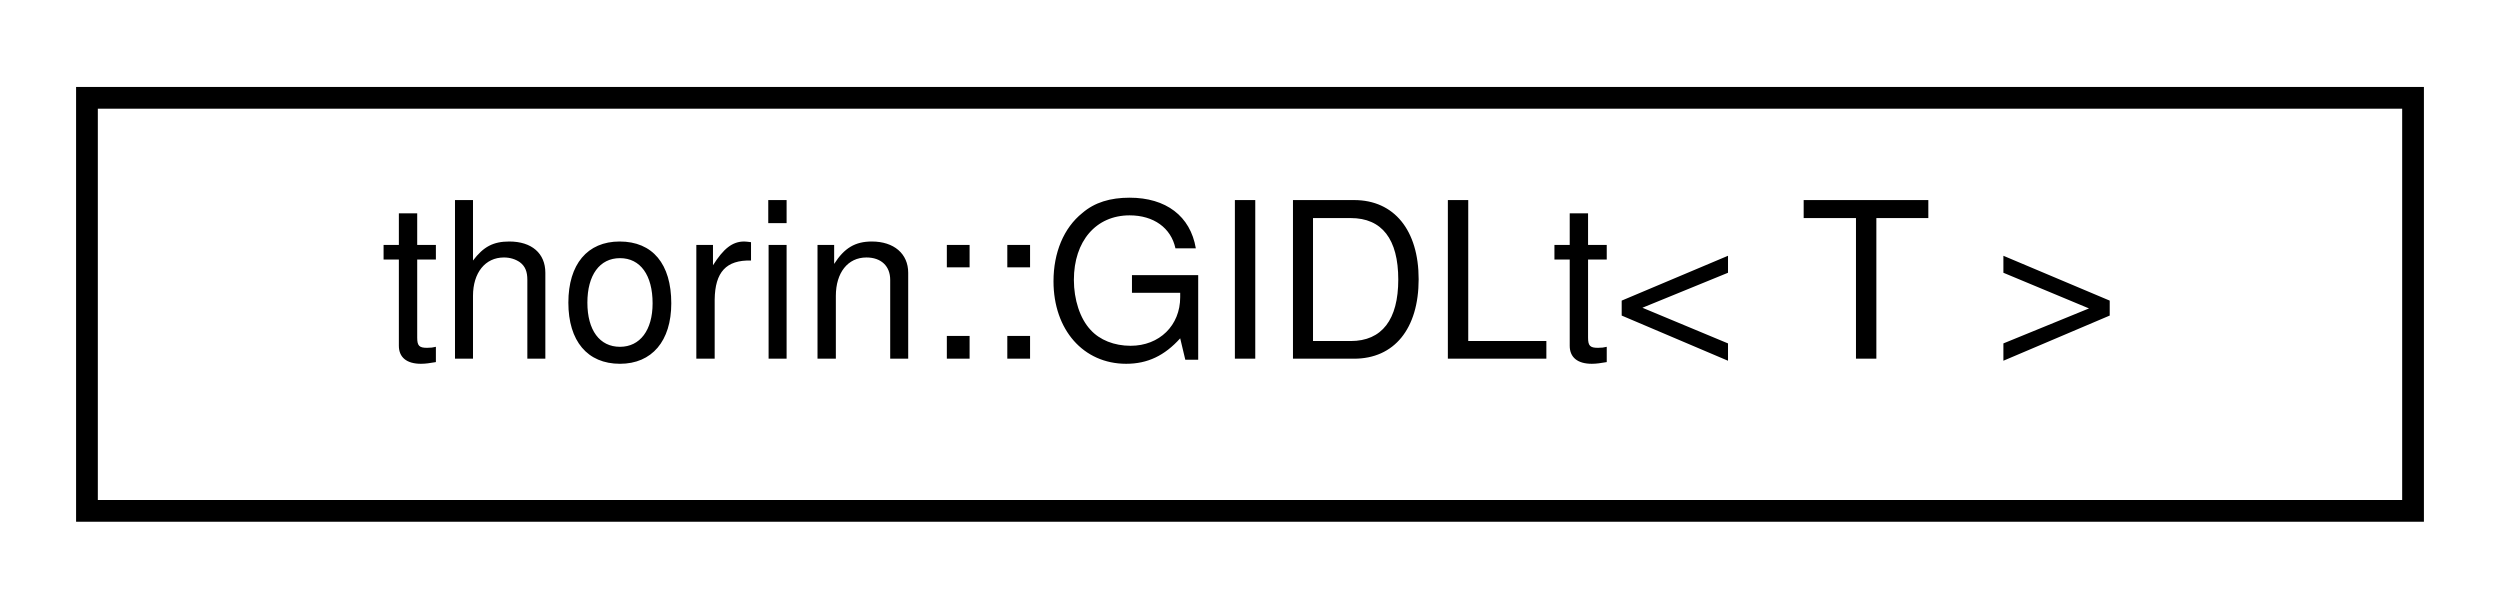
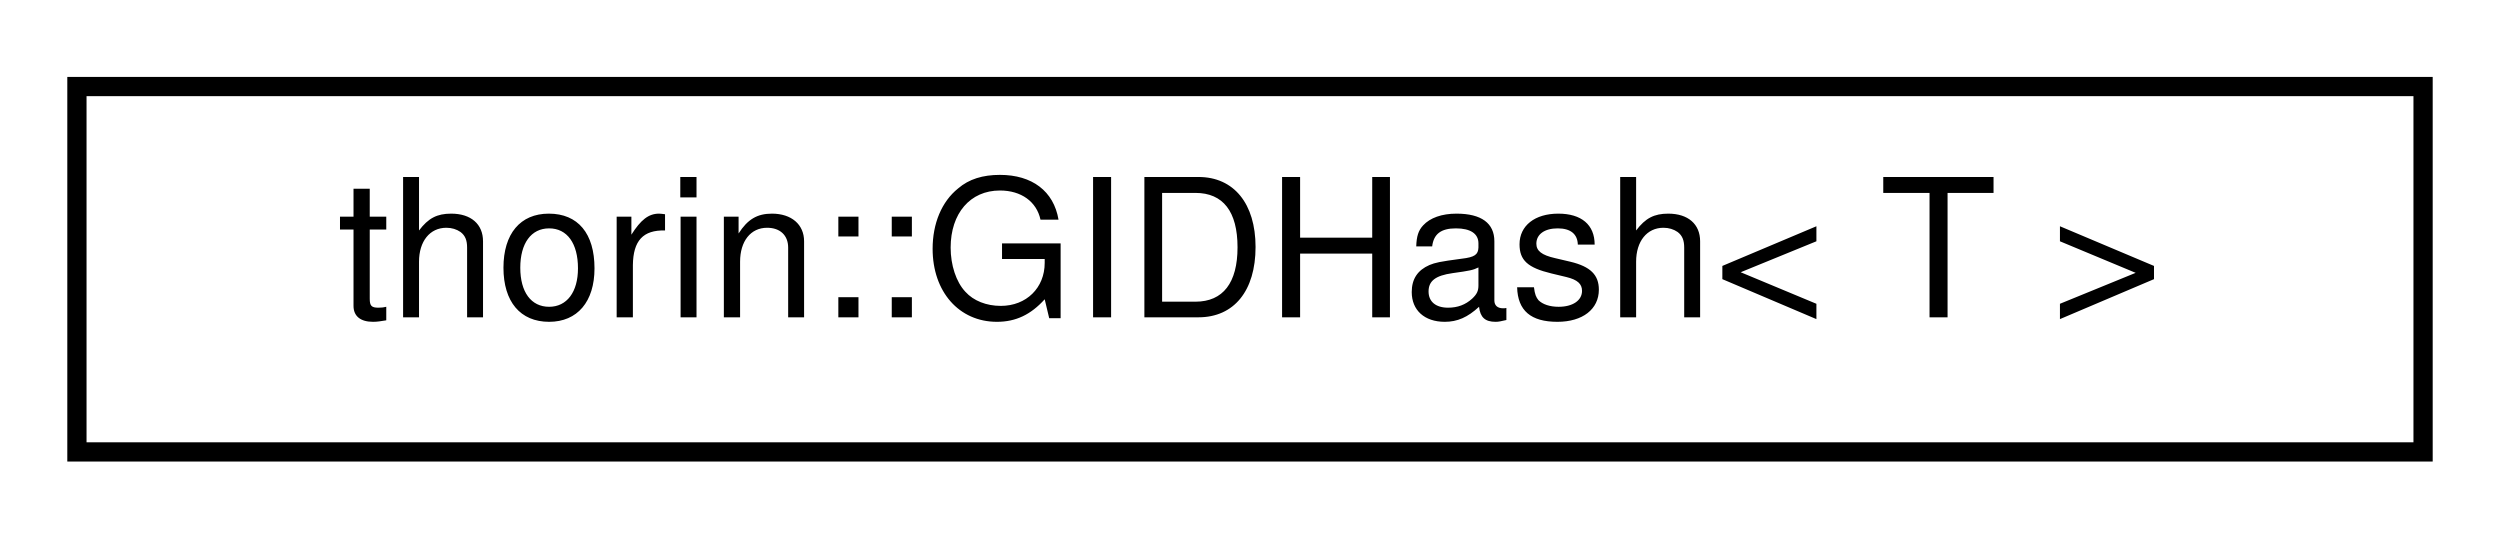
- <svg xmlns="http://www.w3.org/2000/svg" xmlns:xlink="http://www.w3.org/1999/xlink" width="115pt" height="28pt" viewBox="0.00 0.00 115.00 28.00">
+ <svg xmlns="http://www.w3.org/2000/svg" xmlns:xlink="http://www.w3.org/1999/xlink" width="130pt" height="28pt" viewBox="0.00 0.00 130.00 28.00">
  <g id="graph0" class="graph" transform="scale(1 1) rotate(0) translate(4 24)">
    <g id="node1" class="node">
      <g id="a_node1">
-         <a xlink:href="structthorin_1_1GIDLt.html" target="_top" xlink:title=" ">
-           <polygon fill="none" stroke="black" points="0,-0.5 0,-19.5 107,-19.5 107,-0.5 0,-0.5" />
-           <text text-anchor="middle" x="53.5" y="-7.5" font-family="Helvetica,sans-Serif" font-size="10.00">thorin::GIDLt&lt; T &gt;</text>
+         <a xlink:href="structthorin_1_1GIDHash.html" target="_top" xlink:title=" ">
+           <polygon fill="none" stroke="black" points="0,-0.5 0,-19.5 122,-19.5 122,-0.5 0,-0.5" />
+           <text text-anchor="middle" x="61" y="-7.5" font-family="Helvetica,sans-Serif" font-size="10.00">thorin::GIDHash&lt; T &gt;</text>
        </a>
      </g>
    </g>
  </g>
</svg>
